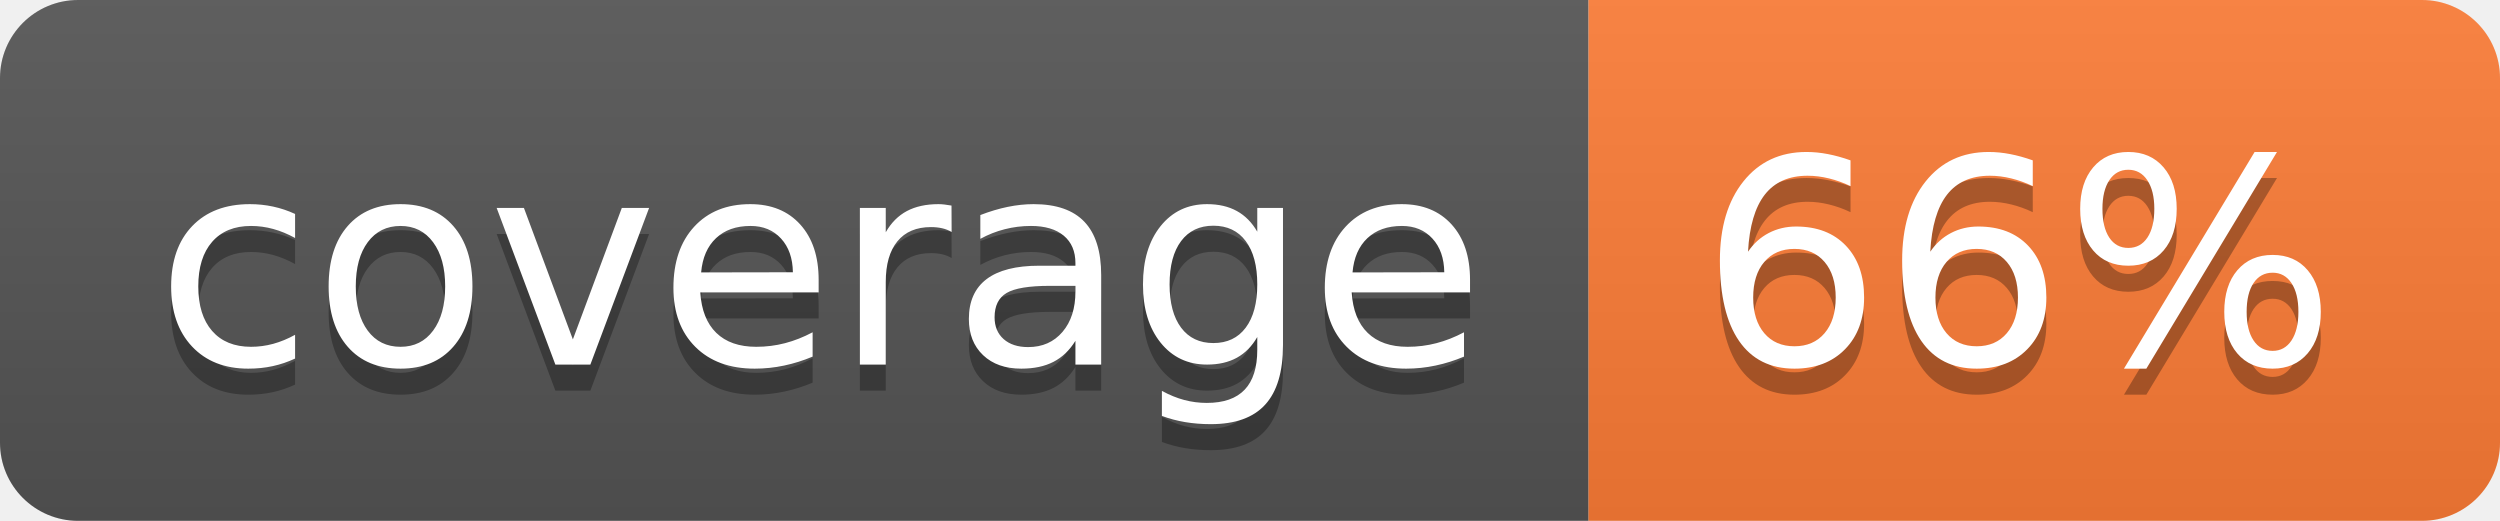
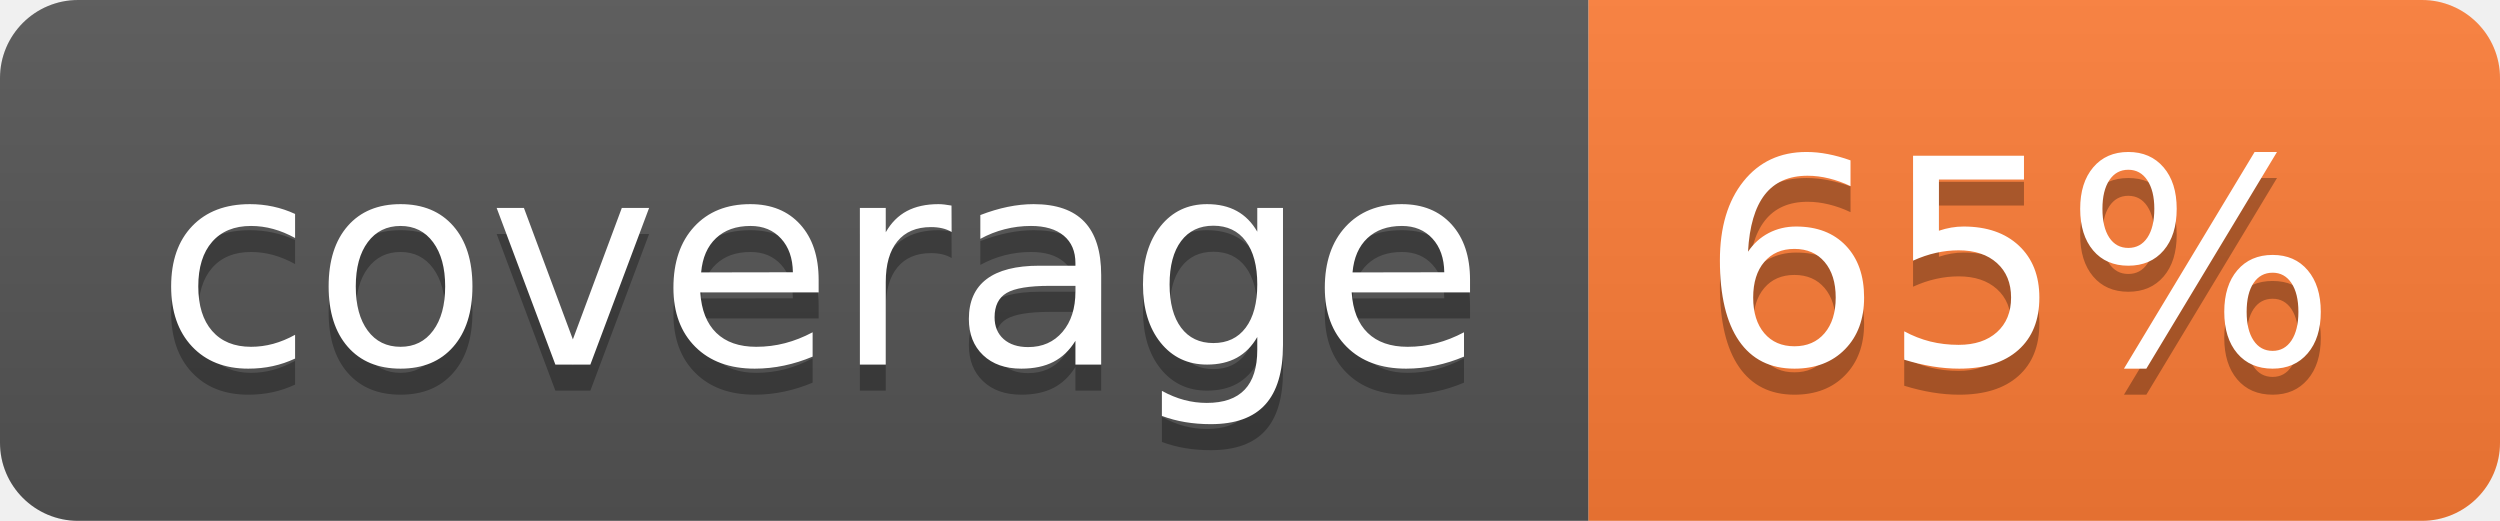
- <svg xmlns="http://www.w3.org/2000/svg" width="96" height="20" role="img" aria-label="coverage: 66%">
+ <svg xmlns="http://www.w3.org/2000/svg" width="96" height="20" role="img" aria-label="coverage: 65%">
  <linearGradient id="s" x2="0" y2="100%">
    <stop offset="0" stop-color="#bbb" stop-opacity=".1" />
    <stop offset="1" stop-opacity=".1" />
  </linearGradient>
  <clipPath id="r">
    <rect width="96" height="20" rx="3" fill="#fff" />
  </clipPath>
  <g clip-path="url(#r)">
    <rect width="61" height="20" fill="#555" />
    <rect x="61" width="35" height="20" fill="#fe7d37" />
    <rect width="96" height="20" fill="url(#s)" />
  </g>
  <g fill="#fff" text-anchor="middle" font-family="Verdana,Geneva,DejaVu Sans,sans-serif" text-rendering="geometricPrecision" font-size="110">
    <text aria-hidden="true" x="315" y="150" fill="#010101" fill-opacity=".3" transform="scale(.1)" textLength="510">coverage</text>
    <text x="315" y="140" transform="scale(.1)" fill="#fff" textLength="510">coverage</text>
-     <text aria-hidden="true" x="775" y="150" fill="#010101" fill-opacity=".3" transform="scale(.1)" textLength="250">66%</text>
-     <text x="775" y="140" transform="scale(.1)" fill="#fff" textLength="250">66%</text>
+     <text aria-hidden="true" x="775" y="150" fill="#010101" fill-opacity=".3" transform="scale(.1)" textLength="250">65%</text>
+     <text x="775" y="140" transform="scale(.1)" fill="#fff" textLength="250">65%</text>
  </g>
</svg>
